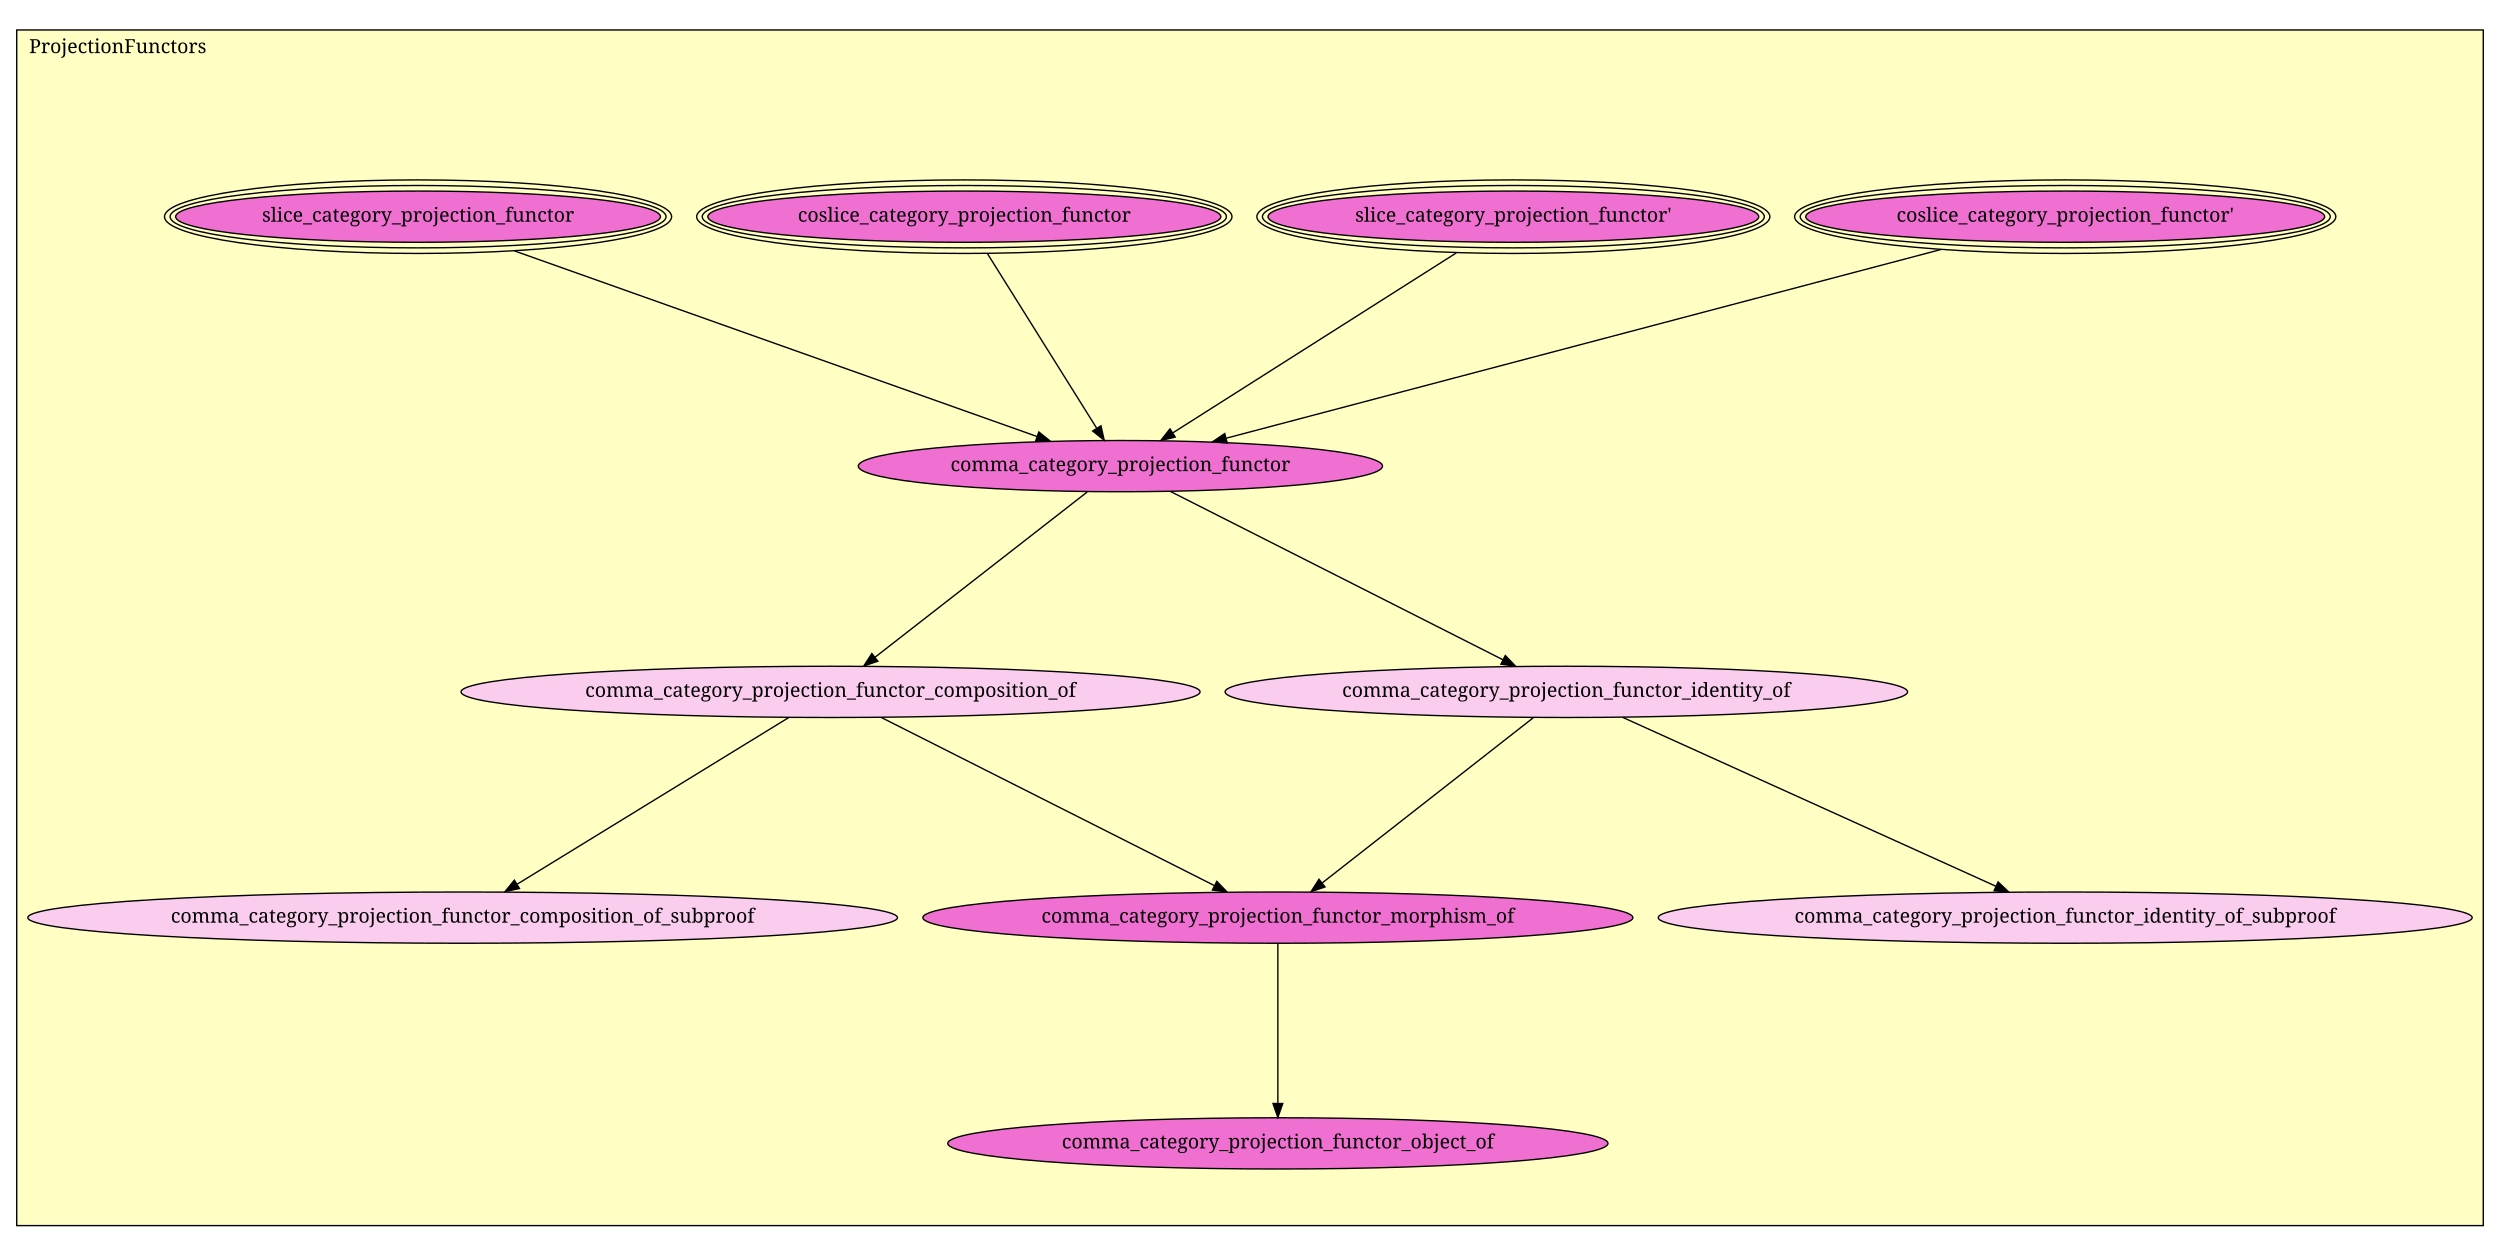
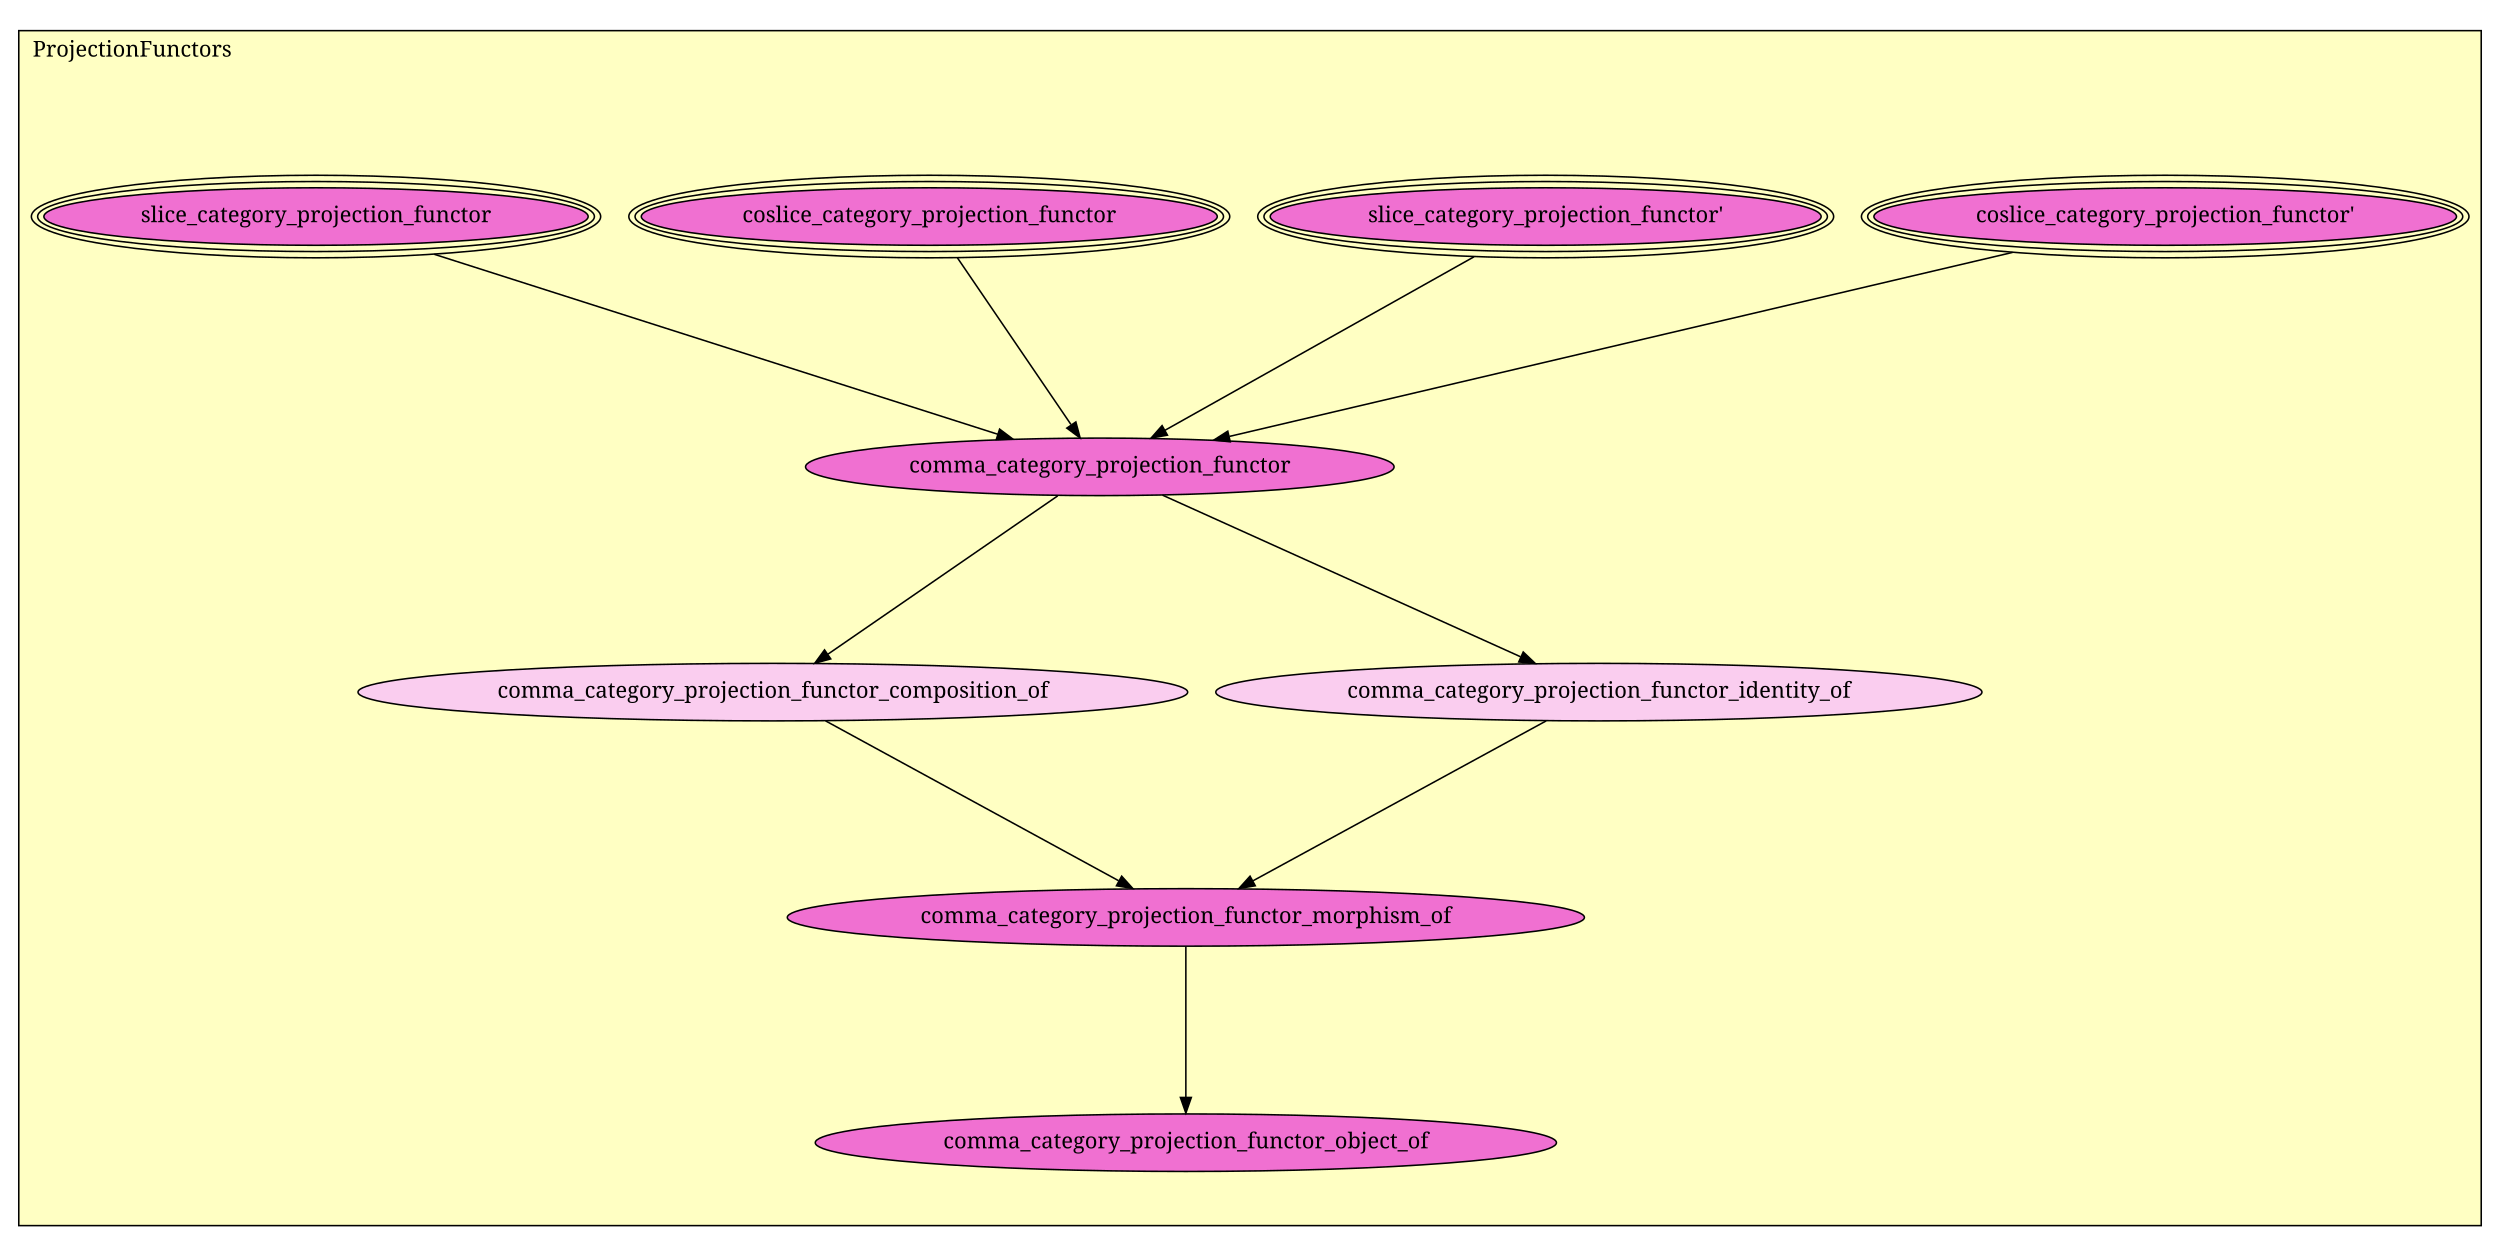
- <svg xmlns="http://www.w3.org/2000/svg" xmlns:xlink="http://www.w3.org/1999/xlink" width="1794pt" height="901pt" viewBox="0.00 0.00 1794.00 901.00">
-   <g id="graph1" class="graph" transform="scale(1 1) rotate(0) translate(4 897)">
-     <polygon fill="white" stroke="white" points="-4,5 -4,-897 1791,-897 1791,5 -4,5" />
+ <svg xmlns="http://www.w3.org/2000/svg" xmlns:xlink="http://www.w3.org/1999/xlink" width="1598pt" height="803pt" viewBox="0.00 0.00 1598.00 803.00">
+   <g id="graph1" class="graph" transform="scale(1 1) rotate(0) translate(4 799)">
+     <polygon fill="white" stroke="white" points="-4,5 -4,-799 1595,-799 1595,5 -4,5" />
    <g id="graph2" class="cluster">
-       <polygon fill="#ffffc3" stroke="black" points="8,-17.51 8,-875.49 1778,-875.49 1778,-17.51 8,-17.51" />
-       <text text-anchor="middle" x="80.5" y="-858.89" font-family="Times Roman,serif" font-size="14.00">ProjectionFunctors</text>
+       <polygon fill="#ffffc3" stroke="black" points="8,-15.588 8,-779.412 1582,-779.412 1582,-15.588 8,-15.588" />
+       <text text-anchor="middle" x="80.5" y="-762.812" font-family="Times Roman,serif" font-size="14.00">ProjectionFunctors</text>
    </g>
    <g id="node1" class="node">
      <a xlink:href="ProjectionFunctors.html#coslice_category_projection_functor'" xlink:title="coslice_category_projection_functor'">
-         <ellipse fill="#f070d1" stroke="black" cx="1478" cy="-741.51" rx="186.196" ry="18.385" />
-         <ellipse fill="none" stroke="black" cx="1478" cy="-741.51" rx="190.186" ry="22.385" />
-         <ellipse fill="none" stroke="black" cx="1478" cy="-741.51" rx="194.176" ry="26.385" />
-         <text text-anchor="middle" x="1478" y="-737.91" font-family="Times Roman,serif" font-size="14.00">coslice_category_projection_functor'</text>
+         <ellipse fill="#f070d1" stroke="black" cx="1380" cy="-660.588" rx="186.196" ry="18.385" />
+         <ellipse fill="none" stroke="black" cx="1380" cy="-660.588" rx="190.186" ry="22.385" />
+         <ellipse fill="none" stroke="black" cx="1380" cy="-660.588" rx="194.176" ry="26.385" />
+         <text text-anchor="middle" x="1380" y="-656.988" font-family="Times Roman,serif" font-size="14.00">coslice_category_projection_functor'</text>
      </a>
    </g>
    <g id="node5" class="node">
      <a xlink:href="ProjectionFunctors.html#comma_category_projection_functor" xlink:title="comma_category_projection_functor">
-         <ellipse fill="#f070d1" stroke="black" cx="800" cy="-562.51" rx="188.09" ry="18.385" />
-         <text text-anchor="middle" x="800" y="-558.91" font-family="Times Roman,serif" font-size="14.00">comma_category_projection_functor</text>
+         <ellipse fill="#f070d1" stroke="black" cx="699" cy="-500.588" rx="188.09" ry="18.385" />
+         <text text-anchor="middle" x="699" y="-496.988" font-family="Times Roman,serif" font-size="14.00">comma_category_projection_functor</text>
      </a>
    </g>
    <g id="edge2" class="edge">
-       <path fill="none" stroke="black" d="M1388.67,-717.925C1254.23,-682.431 1002.24,-615.903 876.059,-582.59" />
-       <polygon fill="black" stroke="black" points="876.651,-579.127 866.089,-579.958 874.864,-585.895 876.651,-579.127" />
+       <path fill="none" stroke="black" d="M1282.43,-637.664C1147.97,-606.073 908.054,-549.705 781.845,-520.053" />
+       <polygon fill="black" stroke="black" points="782.382,-516.583 771.846,-517.703 780.781,-523.398 782.382,-516.583" />
    </g>
    <g id="node2" class="node">
      <a xlink:href="ProjectionFunctors.html#slice_category_projection_functor'" xlink:title="slice_category_projection_functor'">
-         <ellipse fill="#f070d1" stroke="black" cx="1082" cy="-741.51" rx="176.07" ry="18.385" />
-         <ellipse fill="none" stroke="black" cx="1082" cy="-741.51" rx="180.07" ry="22.385" />
-         <ellipse fill="none" stroke="black" cx="1082" cy="-741.51" rx="184.07" ry="26.385" />
-         <text text-anchor="middle" x="1082" y="-737.91" font-family="Times Roman,serif" font-size="14.00">slice_category_projection_functor'</text>
+         <ellipse fill="#f070d1" stroke="black" cx="984" cy="-660.588" rx="176.07" ry="18.385" />
+         <ellipse fill="none" stroke="black" cx="984" cy="-660.588" rx="180.07" ry="22.385" />
+         <ellipse fill="none" stroke="black" cx="984" cy="-660.588" rx="184.07" ry="26.385" />
+         <text text-anchor="middle" x="984" y="-656.988" font-family="Times Roman,serif" font-size="14.00">slice_category_projection_functor'</text>
      </a>
    </g>
    <g id="edge4" class="edge">
-       <path fill="none" stroke="black" d="M1040.99,-715.482C986.41,-680.834 890.633,-620.039 837.748,-586.47" />
-       <polygon fill="black" stroke="black" points="839.334,-583.332 829.016,-580.928 835.583,-589.242 839.334,-583.332" />
+       <path fill="none" stroke="black" d="M938.21,-634.881C883.621,-604.235 793.18,-553.461 740.538,-523.908" />
+       <polygon fill="black" stroke="black" points="742.228,-520.843 731.795,-519 738.802,-526.947 742.228,-520.843" />
    </g>
    <g id="node3" class="node">
      <a xlink:href="ProjectionFunctors.html#coslice_category_projection_functor" xlink:title="coslice_category_projection_functor">
-         <ellipse fill="#f070d1" stroke="black" cx="688" cy="-741.51" rx="184.076" ry="18.385" />
-         <ellipse fill="none" stroke="black" cx="688" cy="-741.51" rx="188.065" ry="22.385" />
-         <ellipse fill="none" stroke="black" cx="688" cy="-741.51" rx="192.055" ry="26.385" />
-         <text text-anchor="middle" x="688" y="-737.91" font-family="Times Roman,serif" font-size="14.00">coslice_category_projection_functor</text>
+         <ellipse fill="#f070d1" stroke="black" cx="590" cy="-660.588" rx="184.076" ry="18.385" />
+         <ellipse fill="none" stroke="black" cx="590" cy="-660.588" rx="188.065" ry="22.385" />
+         <ellipse fill="none" stroke="black" cx="590" cy="-660.588" rx="192.055" ry="26.385" />
+         <text text-anchor="middle" x="590" y="-656.988" font-family="Times Roman,serif" font-size="14.00">coslice_category_projection_functor</text>
      </a>
    </g>
    <g id="edge6" class="edge">
-       <path fill="none" stroke="black" d="M704.526,-715.098C725.584,-681.442 761.795,-623.57 783.053,-589.595" />
-       <polygon fill="black" stroke="black" points="786.035,-591.428 788.372,-581.094 780.101,-587.715 786.035,-591.428" />
+       <path fill="none" stroke="black" d="M607.999,-634.167C628.055,-604.727 660.317,-557.371 680.553,-527.667" />
+       <polygon fill="black" stroke="black" points="683.682,-529.29 686.42,-519.055 677.897,-525.348 683.682,-529.29" />
    </g>
    <g id="node4" class="node">
      <a xlink:href="ProjectionFunctors.html#slice_category_projection_functor" xlink:title="slice_category_projection_functor">
-         <ellipse fill="#f070d1" stroke="black" cx="296" cy="-741.51" rx="173.948" ry="18.385" />
-         <ellipse fill="none" stroke="black" cx="296" cy="-741.51" rx="177.948" ry="22.385" />
-         <ellipse fill="none" stroke="black" cx="296" cy="-741.51" rx="181.948" ry="26.385" />
-         <text text-anchor="middle" x="296" y="-737.91" font-family="Times Roman,serif" font-size="14.00">slice_category_projection_functor</text>
+         <ellipse fill="#f070d1" stroke="black" cx="198" cy="-660.588" rx="173.948" ry="18.385" />
+         <ellipse fill="none" stroke="black" cx="198" cy="-660.588" rx="177.948" ry="22.385" />
+         <ellipse fill="none" stroke="black" cx="198" cy="-660.588" rx="181.948" ry="26.385" />
+         <text text-anchor="middle" x="198" y="-656.988" font-family="Times Roman,serif" font-size="14.00">slice_category_projection_functor</text>
      </a>
    </g>
    <g id="edge8" class="edge">
-       <path fill="none" stroke="black" d="M365.286,-716.902C464.703,-681.593 646.166,-617.145 740.098,-583.785" />
-       <polygon fill="black" stroke="black" points="741.482,-587.007 749.734,-580.362 739.14,-580.411 741.482,-587.007" />
+       <path fill="none" stroke="black" d="M273.547,-636.461C371.628,-605.138 541.182,-550.989 633.866,-521.389" />
+       <polygon fill="black" stroke="black" points="634.95,-524.718 643.411,-518.341 632.82,-518.049 634.95,-524.718" />
    </g>
    <g id="node6" class="node">
      <a xlink:href="ProjectionFunctors.html#comma_category_projection_functor_composition_of" xlink:title="comma_category_projection_functor_composition_of">
-         <ellipse fill="#facdef" stroke="black" cx="592" cy="-400.51" rx="265.165" ry="18.385" />
-         <text text-anchor="middle" x="592" y="-396.91" font-family="Times Roman,serif" font-size="14.00">comma_category_projection_functor_composition_of</text>
+         <ellipse fill="#facdef" stroke="black" cx="490" cy="-356.588" rx="265.165" ry="18.385" />
+         <text text-anchor="middle" x="490" y="-352.988" font-family="Times Roman,serif" font-size="14.00">comma_category_projection_functor_composition_of</text>
      </a>
    </g>
    <g id="edge10" class="edge">
-       <path fill="none" stroke="black" d="M776.14,-543.926C738.625,-514.708 665.81,-457.997 623.86,-425.324" />
-       <polygon fill="black" stroke="black" points="625.942,-422.509 615.901,-419.125 621.64,-428.031 625.942,-422.509" />
+       <path fill="none" stroke="black" d="M672.105,-482.058C634.639,-456.244 566.684,-409.423 525.218,-380.853" />
+       <polygon fill="black" stroke="black" points="527.012,-377.839 516.792,-375.048 523.041,-383.604 527.012,-377.839" />
    </g>
-     <g id="node8" class="node">
+     <g id="node7" class="node">
      <a xlink:href="ProjectionFunctors.html#comma_category_projection_functor_identity_of" xlink:title="comma_category_projection_functor_identity_of">
-         <ellipse fill="#facdef" stroke="black" cx="1120" cy="-400.51" rx="244.866" ry="18.385" />
-         <text text-anchor="middle" x="1120" y="-396.91" font-family="Times Roman,serif" font-size="14.00">comma_category_projection_functor_identity_of</text>
+         <ellipse fill="#facdef" stroke="black" cx="1018" cy="-356.588" rx="244.866" ry="18.385" />
+         <text text-anchor="middle" x="1018" y="-352.988" font-family="Times Roman,serif" font-size="14.00">comma_category_projection_functor_identity_of</text>
      </a>
    </g>
    <g id="edge12" class="edge">
-       <path fill="none" stroke="black" d="M836.086,-544.241C894.664,-514.586 1010.34,-456.027 1074.48,-423.555" />
-       <polygon fill="black" stroke="black" points="1076.21,-426.6 1083.55,-418.96 1073.05,-420.354 1076.21,-426.6" />
+       <path fill="none" stroke="black" d="M739.079,-482.496C797.174,-456.271 904.729,-407.72 967.957,-379.178" />
+       <polygon fill="black" stroke="black" points="969.656,-382.251 977.331,-374.947 966.776,-375.871 969.656,-382.251" />
    </g>
-     <g id="node7" class="node">
-       <a xlink:href="ProjectionFunctors.html#comma_category_projection_functor_composition_of_subproof" xlink:title="comma_category_projection_functor_composition_of_subproof">
-         <ellipse fill="#facdef" stroke="black" cx="328" cy="-238.51" rx="312.041" ry="18.385" />
-         <text text-anchor="middle" x="328" y="-234.91" font-family="Times Roman,serif" font-size="14.00">comma_category_projection_functor_composition_of_subproof</text>
+     <g id="node8" class="node">
+       <a xlink:href="ProjectionFunctors.html#comma_category_projection_functor_morphism_of" xlink:title="comma_category_projection_functor_morphism_of">
+         <ellipse fill="#f070d1" stroke="black" cx="754" cy="-212.588" rx="254.766" ry="18.385" />
+         <text text-anchor="middle" x="754" y="-208.988" font-family="Times Roman,serif" font-size="14.00">comma_category_projection_functor_morphism_of</text>
      </a>
    </g>
    <g id="edge14" class="edge">
-       <path fill="none" stroke="black" d="M561.973,-382.084C514.065,-352.686 420.337,-295.171 367.203,-262.566" />
-       <polygon fill="black" stroke="black" points="368.759,-259.415 358.405,-257.168 365.098,-265.381 368.759,-259.415" />
-     </g>
-     <g id="node10" class="node">
-       <a xlink:href="ProjectionFunctors.html#comma_category_projection_functor_morphism_of" xlink:title="comma_category_projection_functor_morphism_of">
-         <ellipse fill="#f070d1" stroke="black" cx="913" cy="-238.51" rx="254.766" ry="18.385" />
-         <text text-anchor="middle" x="913" y="-234.91" font-family="Times Roman,serif" font-size="14.00">comma_category_projection_functor_morphism_of</text>
-       </a>
+       <path fill="none" stroke="black" d="M523.704,-338.204C571.436,-312.168 658.73,-264.554 711.05,-236.016" />
+       <polygon fill="black" stroke="black" points="712.977,-238.951 720.08,-231.09 709.625,-232.806 712.977,-238.951" />
    </g>
    <g id="edge16" class="edge">
-       <path fill="none" stroke="black" d="M628.51,-382.084C687.4,-352.364 803.23,-293.908 867.438,-261.504" />
-       <polygon fill="black" stroke="black" points="869.173,-264.548 876.524,-256.918 866.019,-258.299 869.173,-264.548" />
+       <path fill="none" stroke="black" d="M984.296,-338.204C936.564,-312.168 849.27,-264.554 796.95,-236.016" />
+       <polygon fill="black" stroke="black" points="798.375,-232.806 787.92,-231.09 795.023,-238.951 798.375,-232.806" />
    </g>
    <g id="node9" class="node">
-       <a xlink:href="ProjectionFunctors.html#comma_category_projection_functor_identity_of_subproof" xlink:title="comma_category_projection_functor_identity_of_subproof">
-         <ellipse fill="#facdef" stroke="black" cx="1478" cy="-238.51" rx="292.035" ry="18.385" />
-         <text text-anchor="middle" x="1478" y="-234.91" font-family="Times Roman,serif" font-size="14.00">comma_category_projection_functor_identity_of_subproof</text>
+       <a xlink:href="ProjectionFunctors.html#comma_category_projection_functor_object_of" xlink:title="comma_category_projection_functor_object_of">
+         <ellipse fill="#f070d1" stroke="black" cx="754" cy="-68.588" rx="236.881" ry="18.385" />
+         <text text-anchor="middle" x="754" y="-64.988" font-family="Times Roman,serif" font-size="14.00">comma_category_projection_functor_object_of</text>
      </a>
    </g>
    <g id="edge18" class="edge">
-       <path fill="none" stroke="black" d="M1160.37,-382.241C1226.26,-352.425 1356.72,-293.39 1428.24,-261.028" />
-       <polygon fill="black" stroke="black" points="1429.83,-264.147 1437.5,-256.836 1426.95,-257.77 1429.83,-264.147" />
-     </g>
-     <g id="edge20" class="edge">
-       <path fill="none" stroke="black" d="M1096.25,-381.926C1058.92,-352.708 986.455,-295.997 944.707,-263.324" />
-       <polygon fill="black" stroke="black" points="946.819,-260.532 936.787,-257.125 942.505,-266.045 946.819,-260.532" />
-     </g>
-     <g id="node11" class="node">
-       <a xlink:href="ProjectionFunctors.html#comma_category_projection_functor_object_of" xlink:title="comma_category_projection_functor_object_of">
-         <ellipse fill="#f070d1" stroke="black" cx="913" cy="-76.51" rx="236.881" ry="18.385" />
-         <text text-anchor="middle" x="913" y="-72.91" font-family="Times Roman,serif" font-size="14.00">comma_category_projection_functor_object_of</text>
-       </a>
-     </g>
-     <g id="edge22" class="edge">
-       <path fill="none" stroke="black" d="M913,-219.926C913,-191.926 913,-138.675 913,-105.53" />
-       <polygon fill="black" stroke="black" points="916.5,-105.125 913,-95.125 909.5,-105.125 916.5,-105.125" />
+       <path fill="none" stroke="black" d="M754,-194.058C754,-169.675 754,-126.549 754,-97.765" />
+       <polygon fill="black" stroke="black" points="757.5,-97.505 754,-87.505 750.5,-97.505 757.5,-97.505" />
    </g>
  </g>
</svg>
